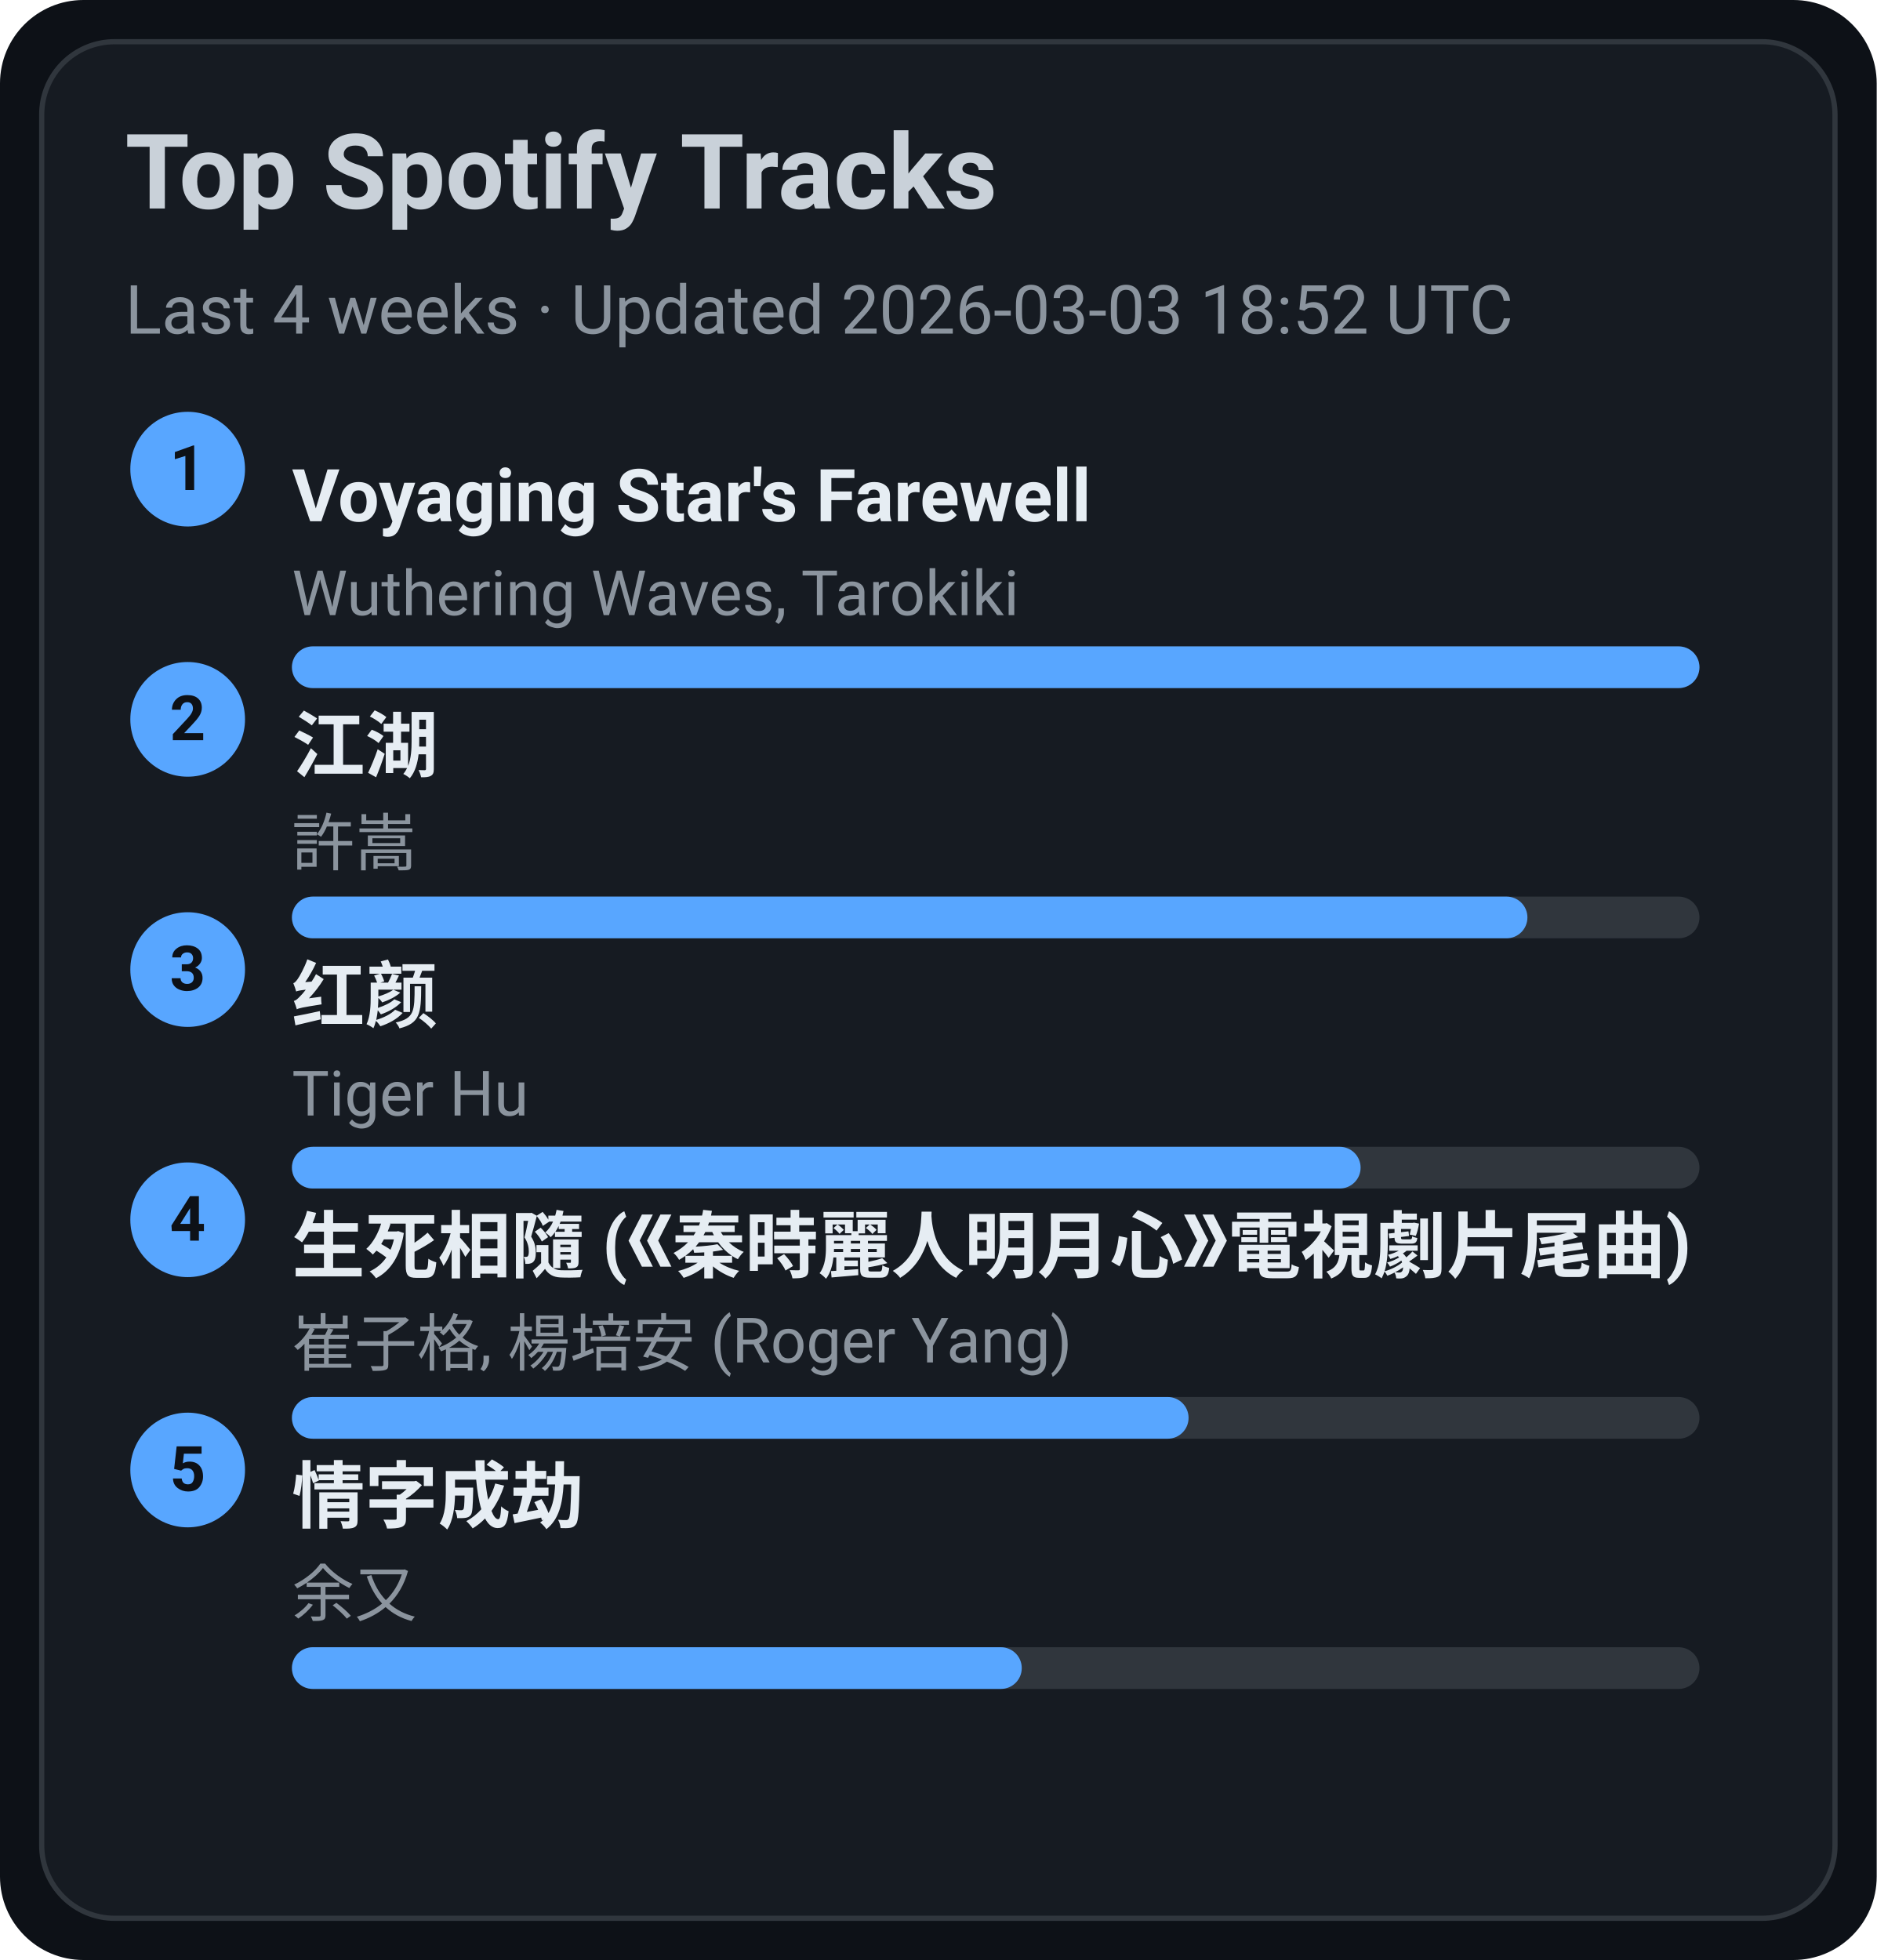
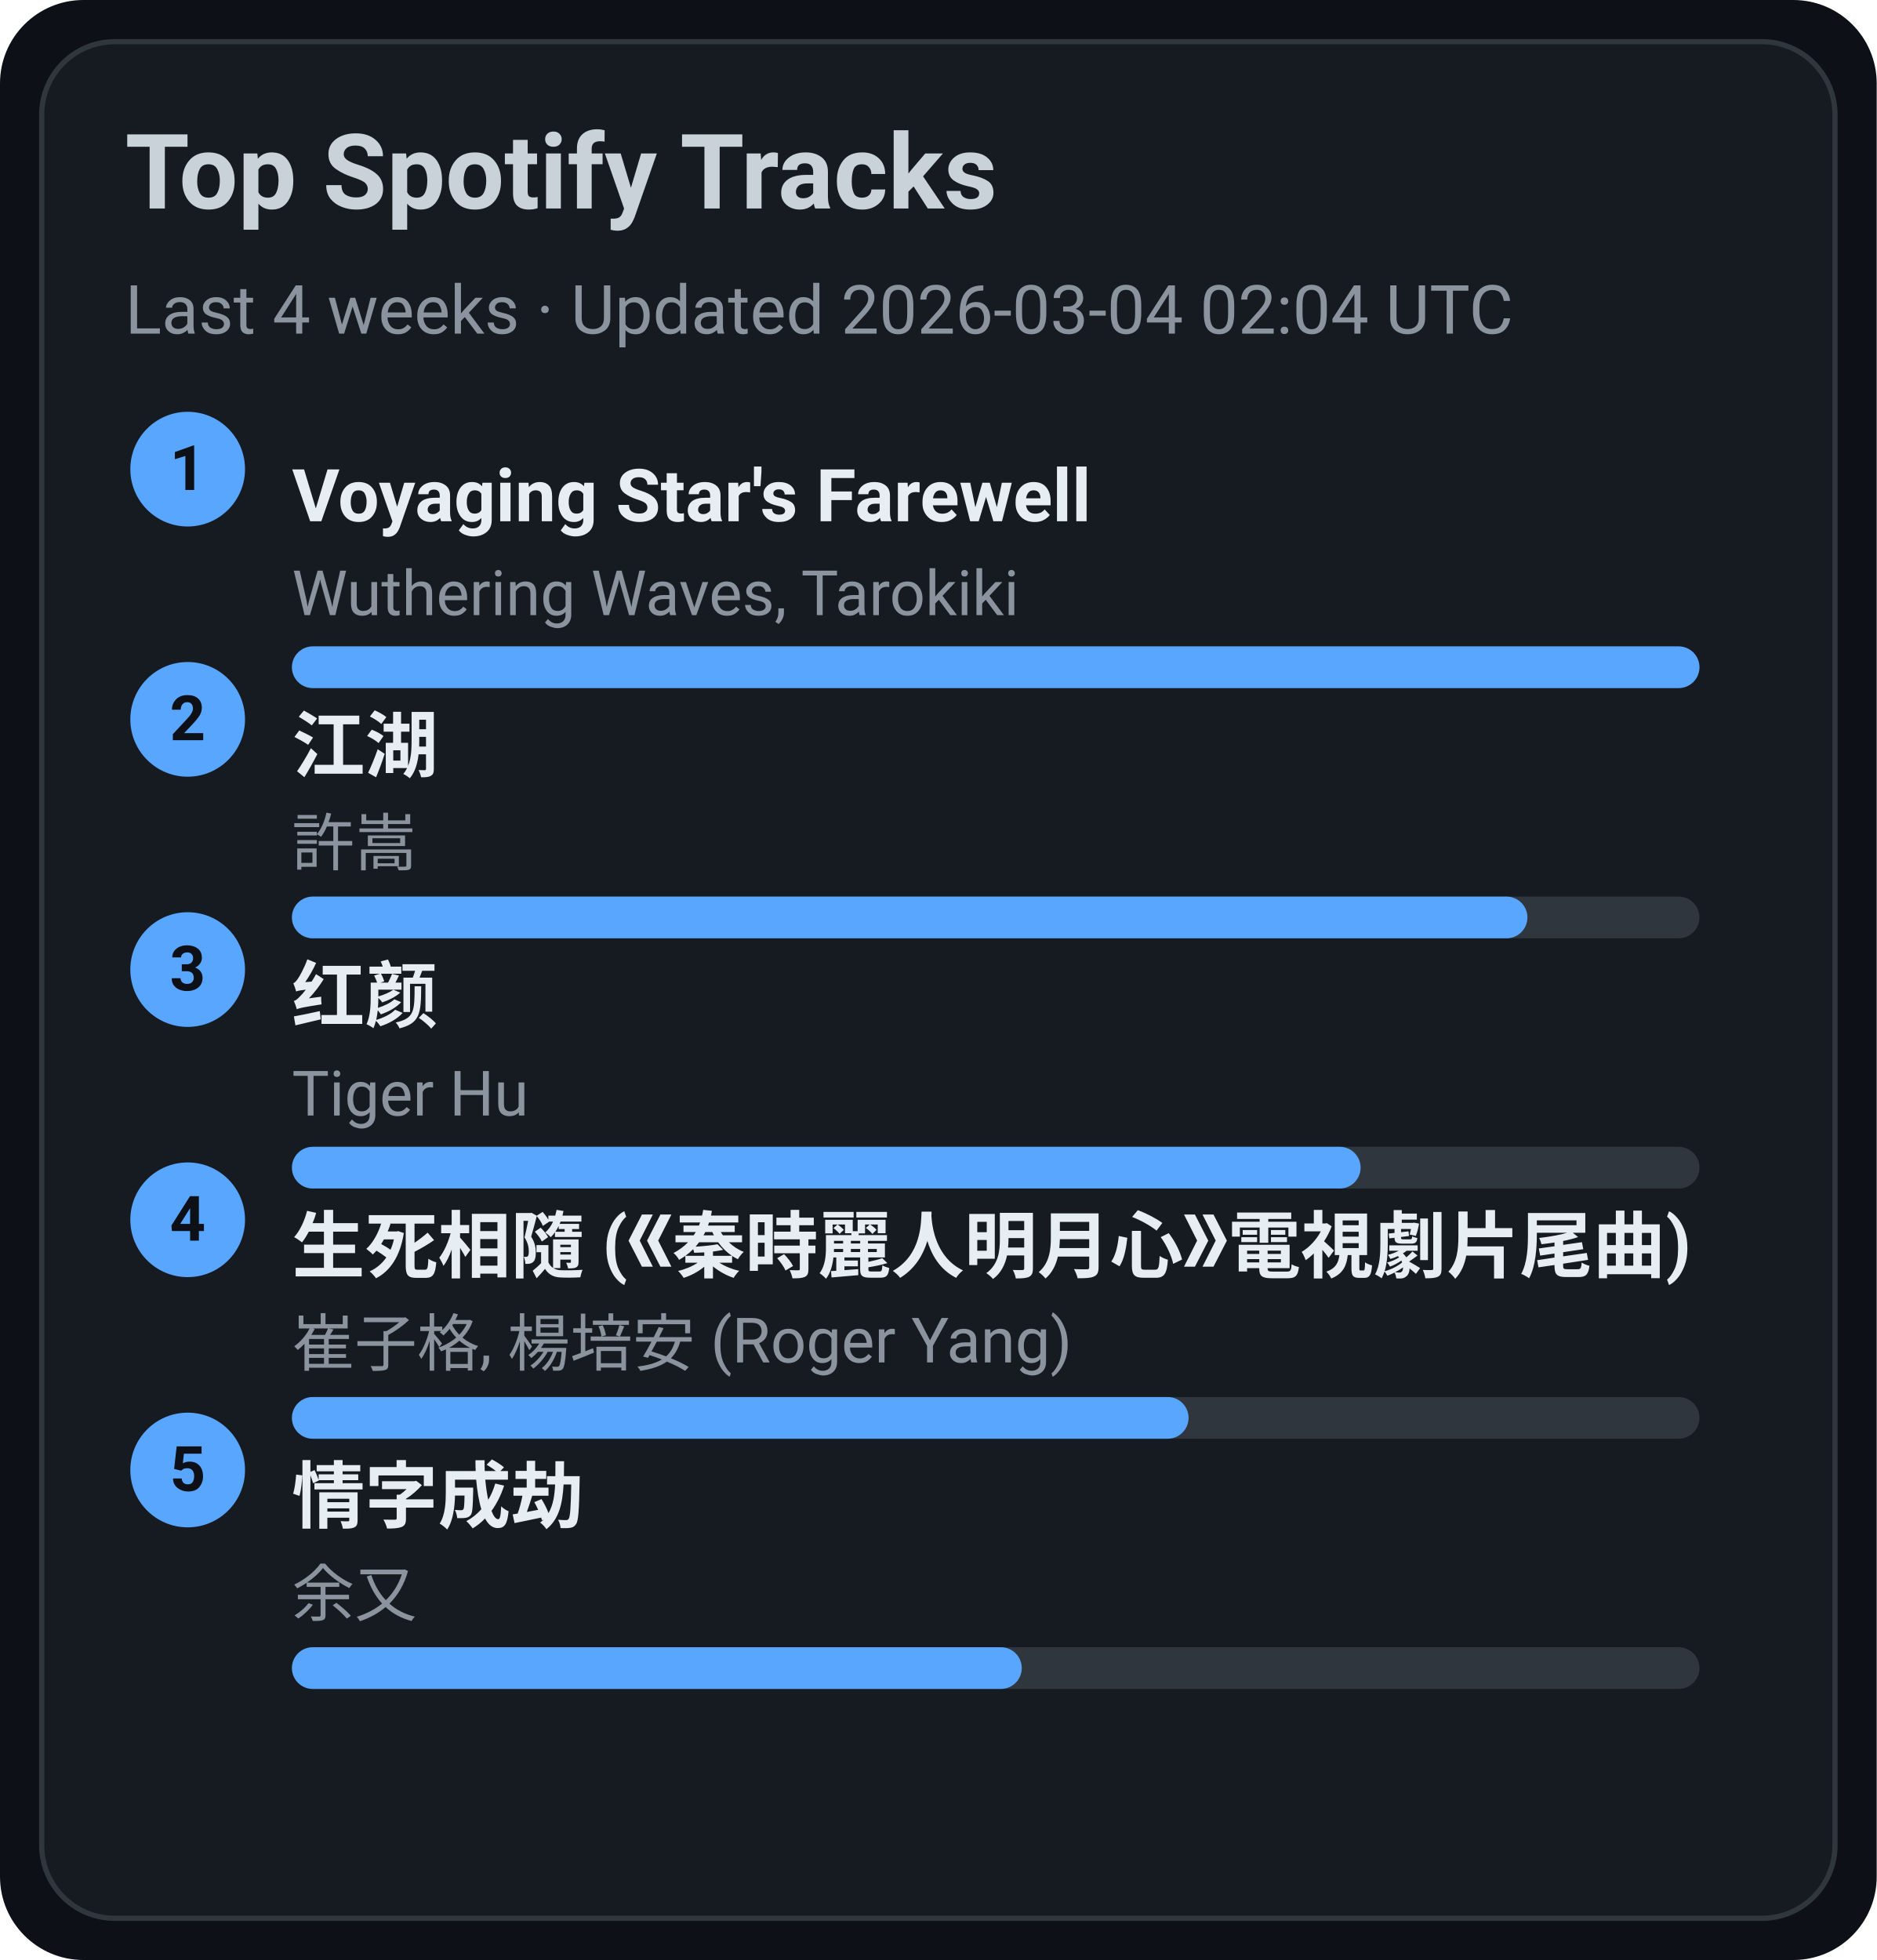
<svg xmlns="http://www.w3.org/2000/svg" width="360" height="376" viewBox="0 0 360 376">
  <style>text{font-family:-apple-system,BlinkMacSystemFont,Segoe UI,Roboto,Ubuntu,Helvetica Neue,Arial,Noto Sans,sans-serif}</style>
  <rect width="360" height="376" rx="16" fill="#0d1117" />
  <rect x="8" y="8" width="344" height="360" rx="14" fill="#161b22" stroke="#30363d" />
  <text x="24" y="40" font-size="20" fill="#c9d1d9" font-weight="600">Top Spotify Tracks</text>
-   <text x="24" y="64" font-size="13" fill="#8b949e">Last 4 weeks · Updated 2026-03-03 18:52 UTC</text>
+   <text x="24" y="64" font-size="13" fill="#8b949e">Last 4 weeks · Updated 2026-03-04 02:04 UTC</text>
  <circle cx="36" cy="90" r="11" fill="#58a6ff" />
  <text x="36" y="94" text-anchor="middle" font-size="12" fill="#0d1117" font-weight="700">1</text>
  <a href="https://open.spotify.com/track/3uI2KolgU1Pt41ywffsggr" target="_blank" rel="noopener noreferrer">
    <text x="56" y="100" font-size="14" fill="#e6edf3" font-weight="600">Voyaging Star's Farewell</text>
  </a>
  <text x="56" y="118" font-size="12" fill="#8b949e">Wuthering Waves, Tarokiki</text>
  <rect x="56" y="124" width="270" height="8" rx="4" fill="#30363d" />
  <rect x="56" y="124" width="270" height="8" rx="4" fill="#58a6ff" />
  <circle cx="36" cy="138" r="11" fill="#58a6ff" />
  <text x="36" y="142" text-anchor="middle" font-size="12" fill="#0d1117" font-weight="700">2</text>
  <a href="https://open.spotify.com/track/03PCdwqajii1xgp7WIozzC" target="_blank" rel="noopener noreferrer">
    <text x="56" y="148" font-size="14" fill="#e6edf3" font-weight="600">江湖</text>
  </a>
  <text x="56" y="166" font-size="12" fill="#8b949e">許嵩</text>
  <rect x="56" y="172" width="270" height="8" rx="4" fill="#30363d" />
  <rect x="56" y="172" width="237" height="8" rx="4" fill="#58a6ff" />
  <circle cx="36" cy="186" r="11" fill="#58a6ff" />
  <text x="36" y="190" text-anchor="middle" font-size="12" fill="#0d1117" font-weight="700">3</text>
  <a href="https://open.spotify.com/track/6Q7OE4tvrUOIvIDY2EC5Im" target="_blank" rel="noopener noreferrer">
    <text x="56" y="196" font-size="14" fill="#e6edf3" font-weight="600">红颜</text>
  </a>
  <text x="56" y="214" font-size="12" fill="#8b949e">Tiger Hu</text>
  <rect x="56" y="220" width="270" height="8" rx="4" fill="#30363d" />
  <rect x="56" y="220" width="205" height="8" rx="4" fill="#58a6ff" />
  <circle cx="36" cy="234" r="11" fill="#58a6ff" />
  <text x="36" y="238" text-anchor="middle" font-size="12" fill="#0d1117" font-weight="700">4</text>
  <a href="https://open.spotify.com/track/6qiDtcYiZOQ4HRuC8U55EM" target="_blank" rel="noopener noreferrer">
    <text x="56" y="244" font-size="14" fill="#e6edf3" font-weight="600">生死相隨 (《秦時麗人明月心》電視劇片尾曲)</text>
  </a>
  <text x="56" y="262" font-size="12" fill="#8b949e">崔子格, 楊培安 (Roger Yang)</text>
  <rect x="56" y="268" width="270" height="8" rx="4" fill="#30363d" />
  <rect x="56" y="268" width="172" height="8" rx="4" fill="#58a6ff" />
  <circle cx="36" cy="282" r="11" fill="#58a6ff" />
  <text x="36" y="286" text-anchor="middle" font-size="12" fill="#0d1117" font-weight="700">5</text>
  <a href="https://open.spotify.com/track/6PLof7Z5mvbp9im83J4m3m" target="_blank" rel="noopener noreferrer">
    <text x="56" y="292" font-size="14" fill="#e6edf3" font-weight="600">情字成劫</text>
  </a>
  <text x="56" y="310" font-size="12" fill="#8b949e">余又</text>
  <rect x="56" y="316" width="270" height="8" rx="4" fill="#30363d" />
  <rect x="56" y="316" width="140" height="8" rx="4" fill="#58a6ff" />
</svg>
